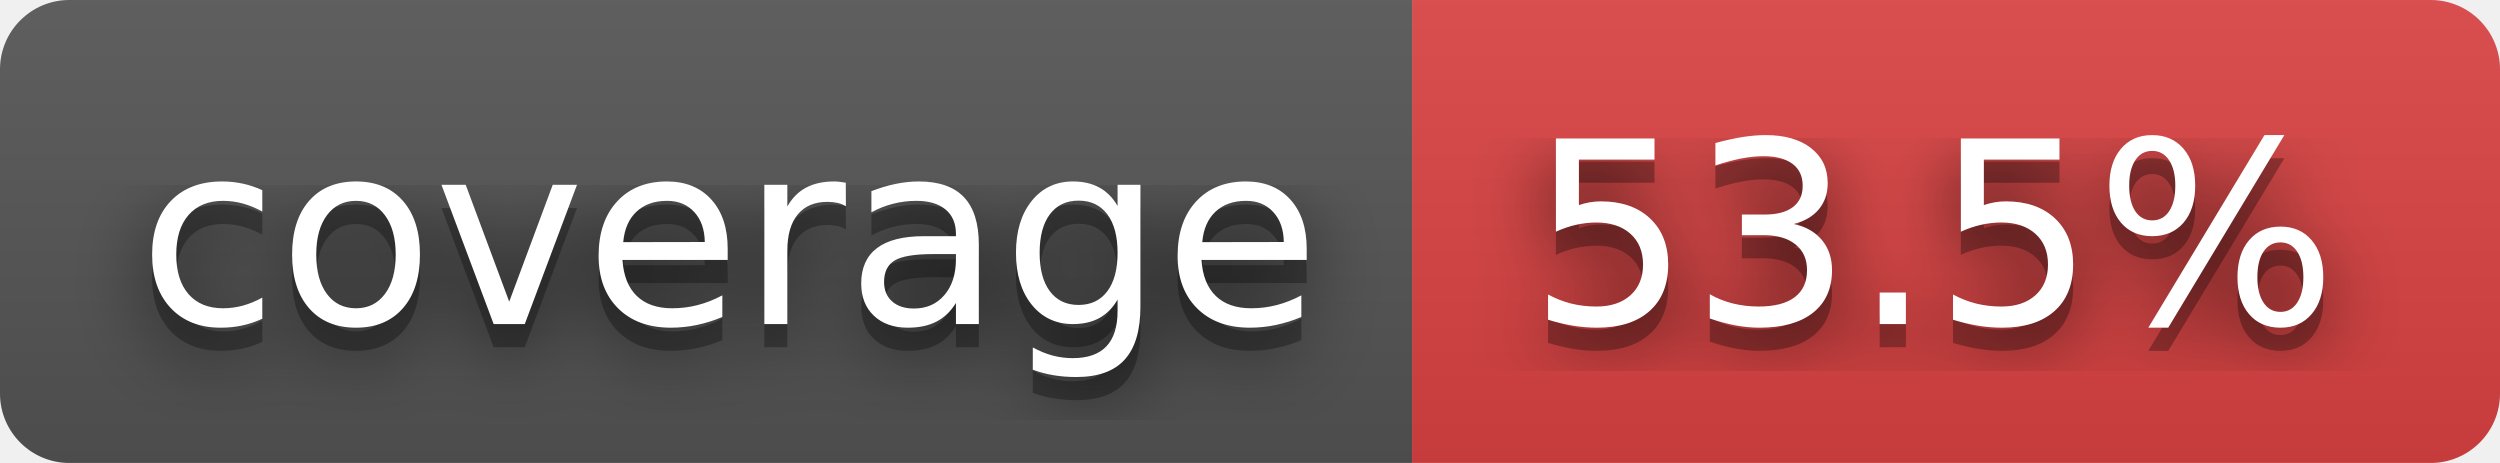
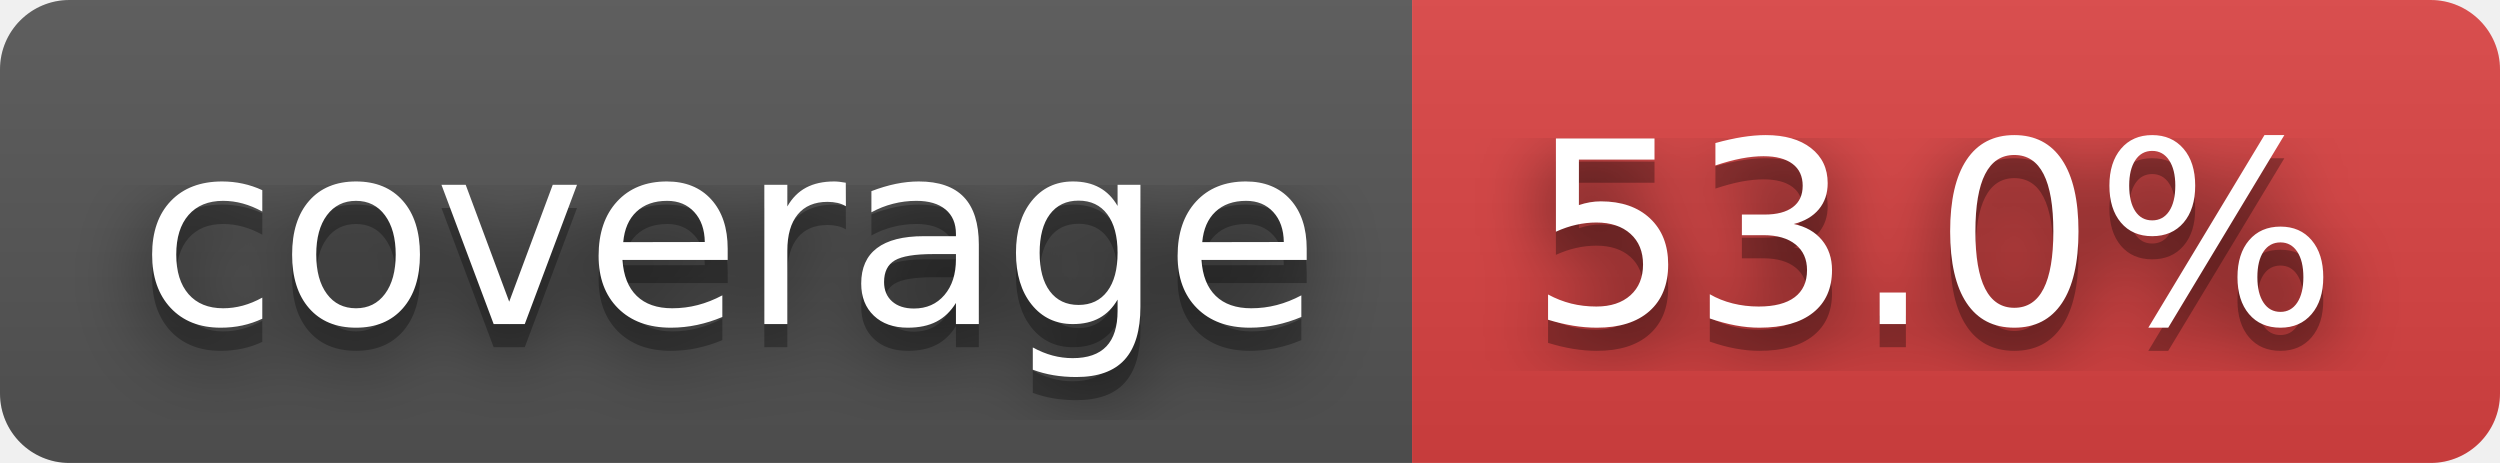
- <svg xmlns="http://www.w3.org/2000/svg" width="108" height="20" role="img" aria-label="coverage: 53.5%">
+ <svg xmlns="http://www.w3.org/2000/svg" width="108" height="20" role="img" aria-label="coverage: 53.0%">
  <filter id="blur">
    <feGaussianBlur stdDeviation="16" />
  </filter>
  <linearGradient id="s" x2="0" y2="100%">
    <stop offset="0" stop-color="#bbb" stop-opacity=".1" />
    <stop offset="1" stop-opacity=".1" />
  </linearGradient>
  <clipPath id="r">
    <rect width="108" height="20" rx="3" />
  </clipPath>
  <g clip-path="url(#r)">
    <rect width="61" height="20" fill="#555" />
    <rect x="61" width="47" height="20" fill="#dd4343" />
    <rect width="108" height="20" fill="url(#s)" />
  </g>
  <g fill="#fff" text-anchor="middle" font-family="Verdana,Geneva,DejaVu Sans,sans-serif" text-rendering="geometricPrecision" font-size="110">
    <g transform="scale(.1)">
      <g aria-hidden="true" fill="#010101">
        <text x="315" y="150" fill-opacity=".8" filter="url(#blur)" textLength="510">coverage</text>
        <text x="315" y="150" fill-opacity=".3" textLength="510">coverage</text>
      </g>
      <text x="315" y="140" textLength="510">coverage</text>
    </g>
    <g transform="scale(.1)">
      <g aria-hidden="true" fill="#010101">
-         <text x="835" y="150" fill-opacity=".8" filter="url(#blur)" textLength="370">53.5%</text>
-         <text x="835" y="150" fill-opacity=".3" textLength="370">53.5%</text>
+         <text x="835" y="150" fill-opacity=".8" filter="url(#blur)" textLength="370">53.0%</text>
+         <text x="835" y="150" fill-opacity=".3" textLength="370">53.0%</text>
      </g>
-       <text x="835" y="140" textLength="370">53.5%</text>
+       <text x="835" y="140" textLength="370">53.0%</text>
    </g>
  </g>
</svg>
